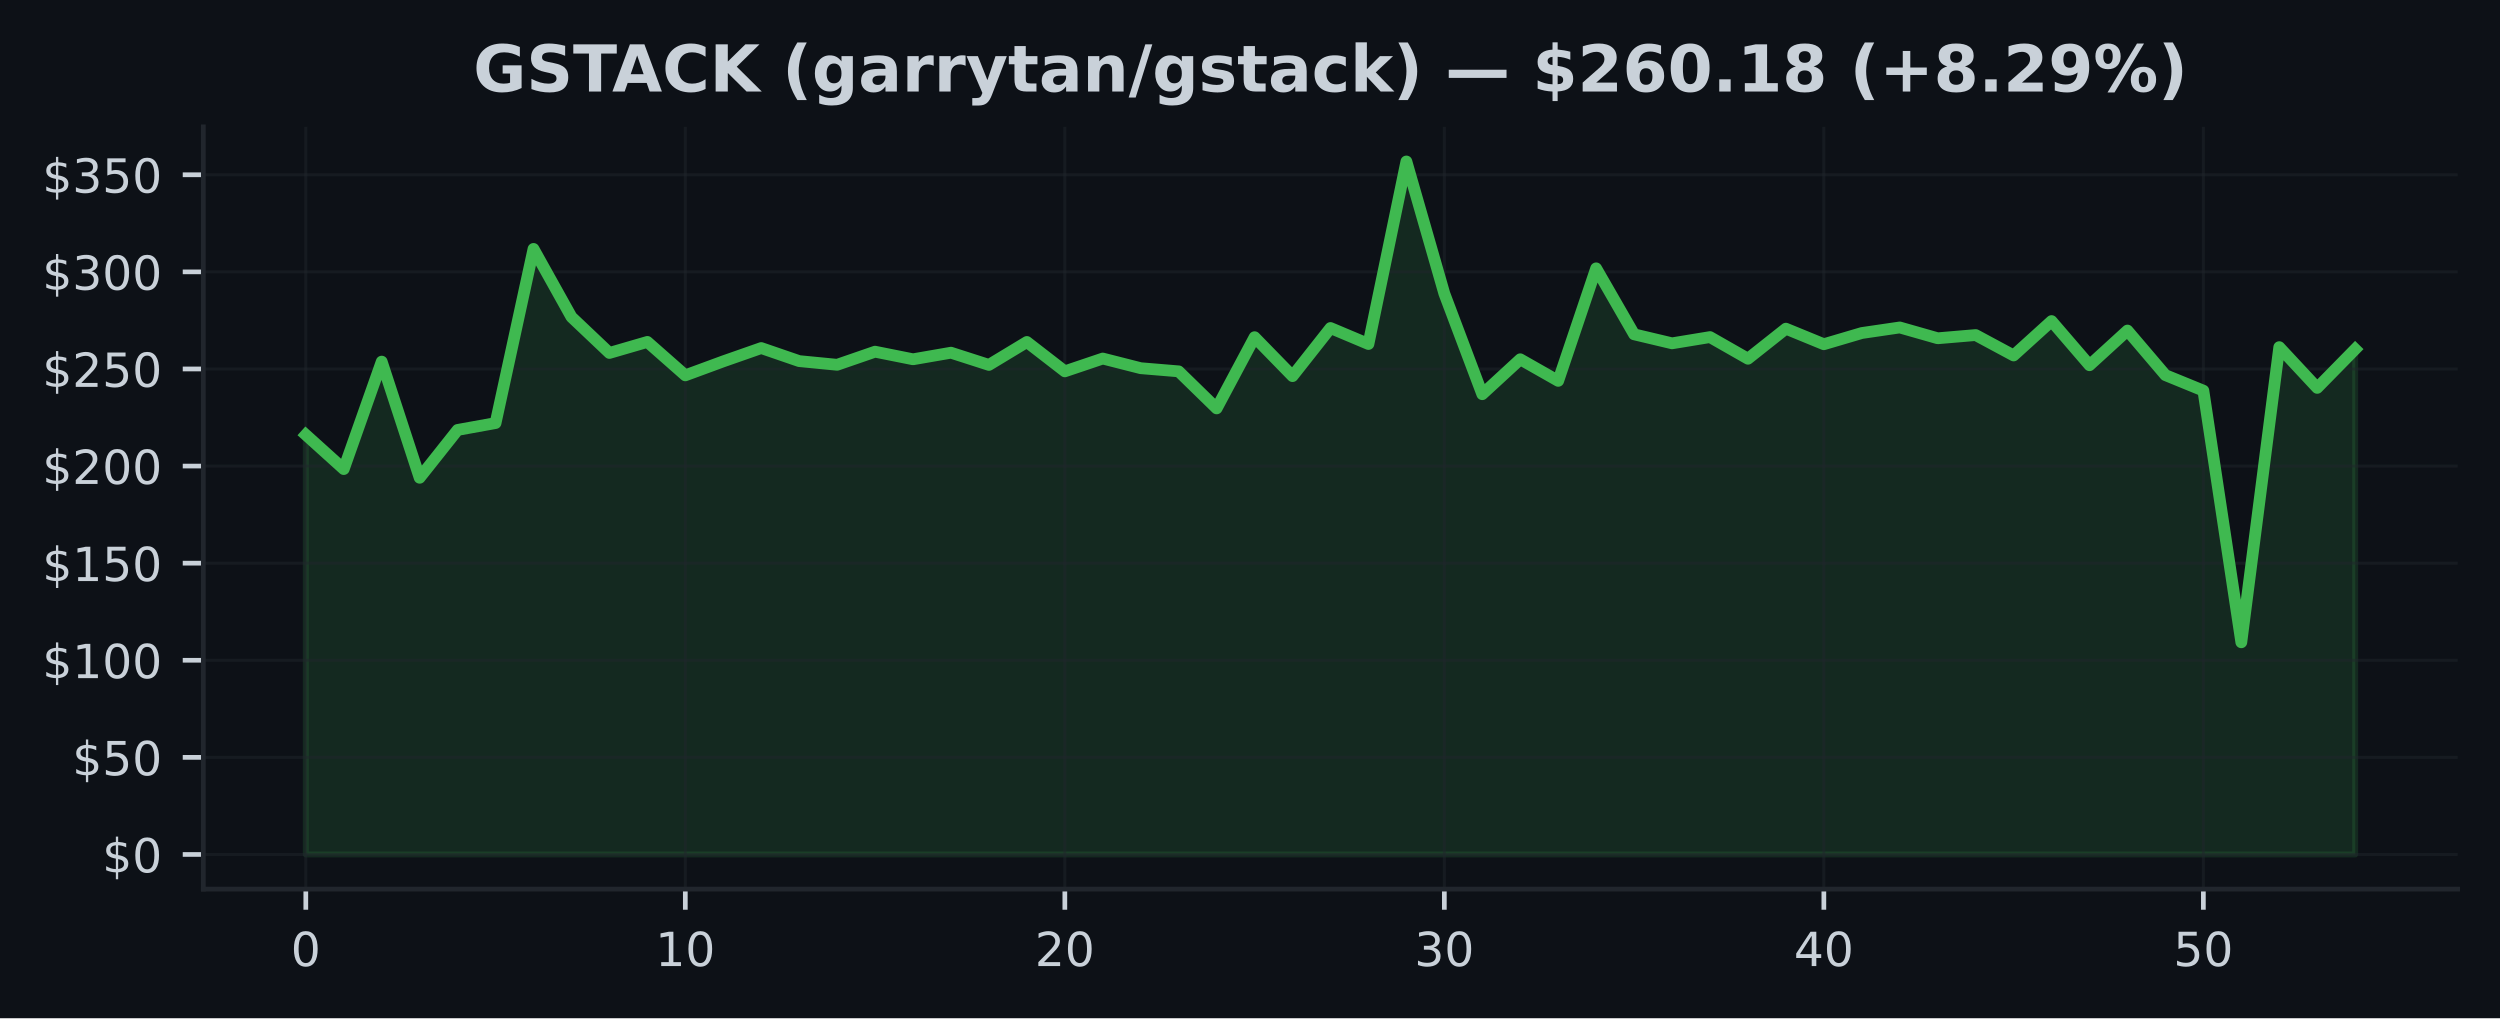
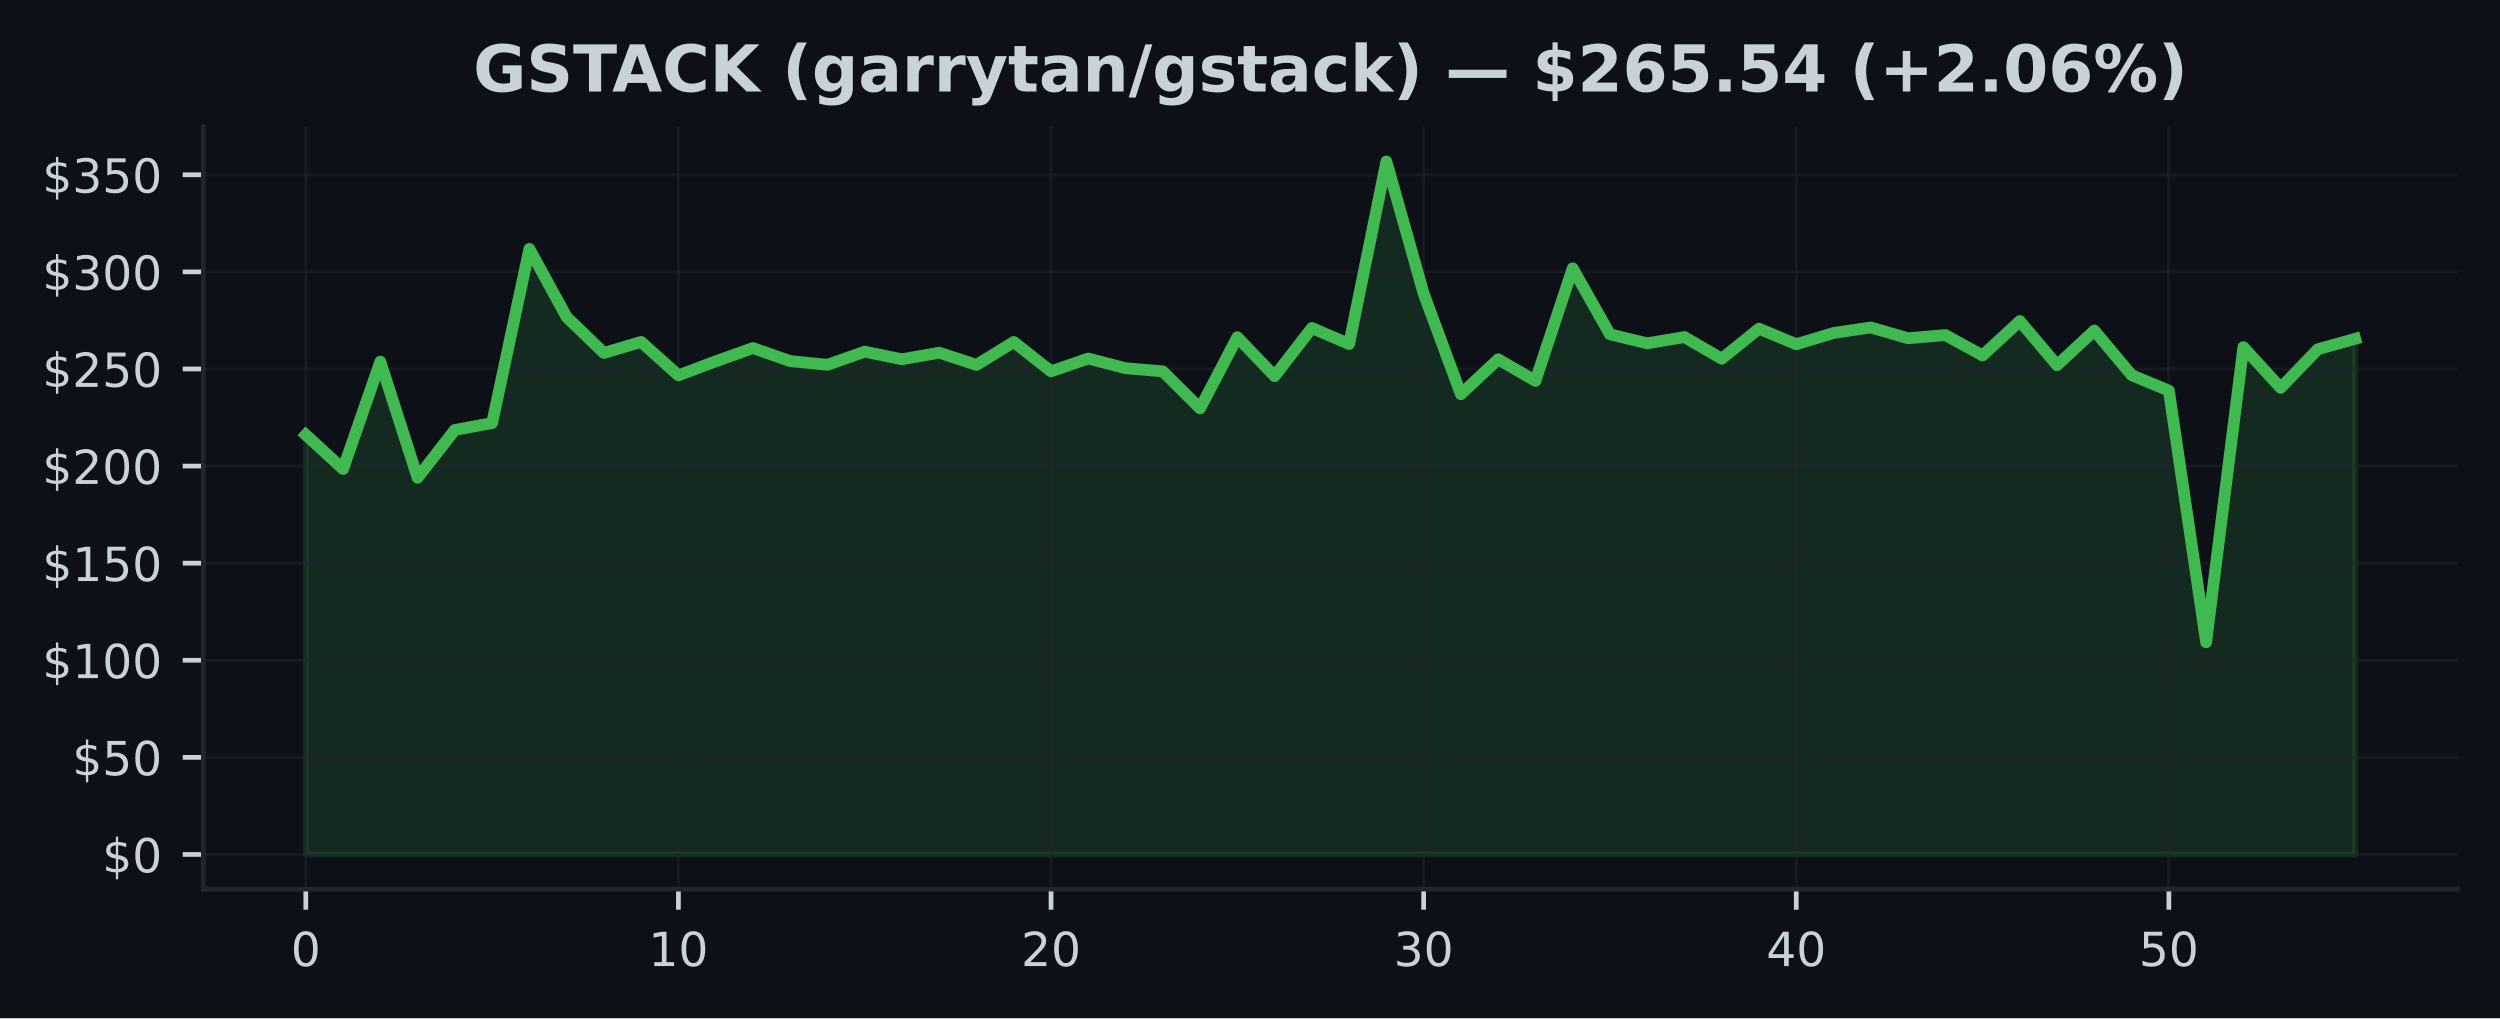
<svg xmlns="http://www.w3.org/2000/svg" xmlns:xlink="http://www.w3.org/1999/xlink" width="424.91pt" height="173.061pt" viewBox="0 0 424.91 173.061" version="1.1">
  <defs>
    <style type="text/css">*{stroke-linejoin: round; stroke-linecap: butt}</style>
  </defs>
  <g id="figure_1">
    <g id="patch_1">
      <path d="M 0 173.061  L 424.91 173.061  L 424.91 0  L 0 0  z " style="fill: #0d1117" />
    </g>
    <g id="axes_1">
      <g id="patch_2">
        <path d="M 34.56 151.118  L 417.71 151.118  L 417.71 21.558  L 34.56 21.558  z " style="fill: #0d1117" />
      </g>
      <g id="FillBetweenPolyCollection_1">
        <defs>
-           <path id="ma3d64f8682" d="M 51.976 -27.832  L 51.976 -99.159  L 58.426 -93.337  L 64.877 -111.596  L 71.327 -91.858  L 77.777 -99.988  L 84.228 -101.156  L 90.678 -130.754  L 97.128 -119.185  L 103.579 -113.072  L 110.029 -114.947  L 116.479 -109.266  L 122.93 -111.643  L 129.38 -113.904  L 135.83 -111.686  L 142.281 -111.058  L 148.731 -113.286  L 155.181 -111.996  L 161.632 -113.115  L 168.082 -111.039  L 174.532 -114.937  L 180.983 -109.946  L 187.433 -112.121  L 193.883 -110.481  L 200.334 -109.943  L 206.784 -103.652  L 213.234 -115.749  L 219.685 -109.134  L 226.135 -117.31  L 232.585 -114.594  L 239.036 -145.613  L 245.486 -123.162  L 251.936 -106.061  L 258.387 -111.996  L 264.837 -108.329  L 271.287 -127.45  L 277.738 -116.241  L 284.188 -114.709  L 290.638 -115.769  L 297.089 -112.088  L 303.539 -117.198  L 309.989 -114.554  L 316.44 -116.458  L 322.89 -117.406  L 329.34 -115.567  L 335.791 -116.115  L 342.241 -112.646  L 348.691 -118.488  L 355.142 -110.986  L 361.592 -116.878  L 368.042 -109.303  L 374.493 -106.665  L 380.943 -63.895  L 387.393 -114.059  L 393.844 -107.137  L 400.294 -113.709  L 400.294 -27.832  L 400.294 -27.832  L 393.844 -27.832  L 387.393 -27.832  L 380.943 -27.832  L 374.493 -27.832  L 368.042 -27.832  L 361.592 -27.832  L 355.142 -27.832  L 348.691 -27.832  L 342.241 -27.832  L 335.791 -27.832  L 329.34 -27.832  L 322.89 -27.832  L 316.44 -27.832  L 309.989 -27.832  L 303.539 -27.832  L 297.089 -27.832  L 290.638 -27.832  L 284.188 -27.832  L 277.738 -27.832  L 271.287 -27.832  L 264.837 -27.832  L 258.387 -27.832  L 251.936 -27.832  L 245.486 -27.832  L 239.036 -27.832  L 232.585 -27.832  L 226.135 -27.832  L 219.685 -27.832  L 213.234 -27.832  L 206.784 -27.832  L 200.334 -27.832  L 193.883 -27.832  L 187.433 -27.832  L 180.983 -27.832  L 174.532 -27.832  L 168.082 -27.832  L 161.632 -27.832  L 155.181 -27.832  L 148.731 -27.832  L 142.281 -27.832  L 135.83 -27.832  L 129.38 -27.832  L 122.93 -27.832  L 116.479 -27.832  L 110.029 -27.832  L 103.579 -27.832  L 97.128 -27.832  L 90.678 -27.832  L 84.228 -27.832  L 77.777 -27.832  L 71.327 -27.832  L 64.877 -27.832  L 58.426 -27.832  L 51.976 -27.832  z " style="stroke: #3fb950; stroke-opacity: 0.15" />
+           <path id="mf46d19fbdf" d="M 51.976 -27.832  L 51.976 -99.159  L 58.309 -93.337  L 64.642 -111.596  L 70.975 -91.858  L 77.308 -99.988  L 83.641 -101.156  L 89.974 -130.754  L 96.307 -119.185  L 102.64 -113.072  L 108.973 -114.947  L 115.306 -109.266  L 121.64 -111.643  L 127.973 -113.904  L 134.306 -111.686  L 140.639 -111.058  L 146.972 -113.286  L 153.305 -111.996  L 159.638 -113.115  L 165.971 -111.039  L 172.304 -114.937  L 178.637 -109.946  L 184.97 -112.121  L 191.303 -110.481  L 197.636 -109.943  L 203.969 -103.652  L 210.302 -115.749  L 216.635 -109.134  L 222.968 -117.31  L 229.302 -114.594  L 235.635 -145.613  L 241.968 -123.162  L 248.301 -106.061  L 254.634 -111.996  L 260.967 -108.329  L 267.3 -127.45  L 273.633 -116.241  L 279.966 -114.709  L 286.299 -115.769  L 292.632 -112.088  L 298.965 -117.198  L 305.298 -114.554  L 311.631 -116.458  L 317.964 -117.406  L 324.297 -115.567  L 330.63 -116.115  L 336.964 -112.646  L 343.297 -118.488  L 349.63 -110.986  L 355.963 -116.878  L 362.296 -109.303  L 368.629 -106.665  L 374.962 -63.895  L 381.295 -114.059  L 387.628 -107.137  L 393.961 -113.709  L 400.294 -115.478  L 400.294 -27.832  L 400.294 -27.832  L 393.961 -27.832  L 387.628 -27.832  L 381.295 -27.832  L 374.962 -27.832  L 368.629 -27.832  L 362.296 -27.832  L 355.963 -27.832  L 349.63 -27.832  L 343.297 -27.832  L 336.964 -27.832  L 330.63 -27.832  L 324.297 -27.832  L 317.964 -27.832  L 311.631 -27.832  L 305.298 -27.832  L 298.965 -27.832  L 292.632 -27.832  L 286.299 -27.832  L 279.966 -27.832  L 273.633 -27.832  L 267.3 -27.832  L 260.967 -27.832  L 254.634 -27.832  L 248.301 -27.832  L 241.968 -27.832  L 235.635 -27.832  L 229.302 -27.832  L 222.968 -27.832  L 216.635 -27.832  L 210.302 -27.832  L 203.969 -27.832  L 197.636 -27.832  L 191.303 -27.832  L 184.97 -27.832  L 178.637 -27.832  L 172.304 -27.832  L 165.971 -27.832  L 159.638 -27.832  L 153.305 -27.832  L 146.972 -27.832  L 140.639 -27.832  L 134.306 -27.832  L 127.973 -27.832  L 121.64 -27.832  L 115.306 -27.832  L 108.973 -27.832  L 102.64 -27.832  L 96.307 -27.832  L 89.974 -27.832  L 83.641 -27.832  L 77.308 -27.832  L 70.975 -27.832  L 64.642 -27.832  L 58.309 -27.832  L 51.976 -27.832  z " style="stroke: #3fb950; stroke-opacity: 0.15" />
        </defs>
-         <g clip-path="url(#pee828b4c31)">
-           <use xlink:href="#ma3d64f8682" x="0" y="173.061" style="fill: #3fb950; fill-opacity: 0.15; stroke: #3fb950; stroke-opacity: 0.15" />
+         <g clip-path="url(#p9e1be580ba)">
+           <use xlink:href="#mf46d19fbdf" x="0" y="173.061" style="fill: #3fb950; fill-opacity: 0.15; stroke: #3fb950; stroke-opacity: 0.15" />
        </g>
      </g>
      <g id="matplotlib.axis_1">
        <g id="xtick_1">
          <g id="line2d_1">
-             <path d="M 51.976 151.118  L 51.976 21.558  " clip-path="url(#pee828b4c31)" style="fill: none; stroke: #21262d; stroke-opacity: 0.5; stroke-width: 0.5; stroke-linecap: square" />
+             <path d="M 51.976 151.118  L 51.976 21.558  " clip-path="url(#p9e1be580ba)" style="fill: none; stroke: #21262d; stroke-opacity: 0.5; stroke-width: 0.5; stroke-linecap: square" />
          </g>
          <g id="line2d_2">
            <defs>
-               <path id="m0377c4c41d" d="M 0 0  L 0 3.5  " style="stroke: #c9d1d9; stroke-width: 0.8" />
+               <path id="mbe5d0ff118" d="M 0 0  L 0 3.5  " style="stroke: #c9d1d9; stroke-width: 0.8" />
            </defs>
            <g>
-               <use xlink:href="#m0377c4c41d" x="51.976" y="151.118" style="fill: #c9d1d9; stroke: #c9d1d9; stroke-width: 0.8" />
+               <use xlink:href="#mbe5d0ff118" x="51.976" y="151.118" style="fill: #c9d1d9; stroke: #c9d1d9; stroke-width: 0.8" />
            </g>
          </g>
          <g id="text_1">
            <g style="fill: #c9d1d9" transform="translate(49.43091 164.197) scale(0.08 -0.08)">
              <defs>
                <path id="DejaVuSans-30" d="M 2034 4250  Q 1547 4250 1301 3770  Q 1056 3291 1056 2328  Q 1056 1369 1301 889  Q 1547 409 2034 409  Q 2525 409 2770 889  Q 3016 1369 3016 2328  Q 3016 3291 2770 3770  Q 2525 4250 2034 4250  z M 2034 4750  Q 2819 4750 3233 4129  Q 3647 3509 3647 2328  Q 3647 1150 3233 529  Q 2819 -91 2034 -91  Q 1250 -91 836 529  Q 422 1150 422 2328  Q 422 3509 836 4129  Q 1250 4750 2034 4750  z " transform="scale(0.015625)" />
              </defs>
              <use xlink:href="#DejaVuSans-30" />
            </g>
          </g>
        </g>
        <g id="xtick_2">
          <g id="line2d_3">
-             <path d="M 116.479 151.118  L 116.479 21.558  " clip-path="url(#pee828b4c31)" style="fill: none; stroke: #21262d; stroke-opacity: 0.5; stroke-width: 0.5; stroke-linecap: square" />
+             <path d="M 115.306 151.118  L 115.306 21.558  " clip-path="url(#p9e1be580ba)" style="fill: none; stroke: #21262d; stroke-opacity: 0.5; stroke-width: 0.5; stroke-linecap: square" />
          </g>
          <g id="line2d_4">
            <g>
-               <use xlink:href="#m0377c4c41d" x="116.479" y="151.118" style="fill: #c9d1d9; stroke: #c9d1d9; stroke-width: 0.8" />
+               <use xlink:href="#mbe5d0ff118" x="115.306" y="151.118" style="fill: #c9d1d9; stroke: #c9d1d9; stroke-width: 0.8" />
            </g>
          </g>
          <g id="text_2">
-             <g style="fill: #c9d1d9" transform="translate(111.3893 164.197) scale(0.08 -0.08)">
+             <g style="fill: #c9d1d9" transform="translate(110.2165 164.197) scale(0.08 -0.08)">
              <defs>
                <path id="DejaVuSans-31" d="M 794 531  L 1825 531  L 1825 4091  L 703 3866  L 703 4441  L 1819 4666  L 2450 4666  L 2450 531  L 3481 531  L 3481 0  L 794 0  L 794 531  z " transform="scale(0.015625)" />
              </defs>
              <use xlink:href="#DejaVuSans-31" />
              <use xlink:href="#DejaVuSans-30" transform="translate(63.62305 0)" />
            </g>
          </g>
        </g>
        <g id="xtick_3">
          <g id="line2d_5">
-             <path d="M 180.983 151.118  L 180.983 21.558  " clip-path="url(#pee828b4c31)" style="fill: none; stroke: #21262d; stroke-opacity: 0.5; stroke-width: 0.5; stroke-linecap: square" />
+             <path d="M 178.637 151.118  L 178.637 21.558  " clip-path="url(#p9e1be580ba)" style="fill: none; stroke: #21262d; stroke-opacity: 0.5; stroke-width: 0.5; stroke-linecap: square" />
          </g>
          <g id="line2d_6">
            <g>
-               <use xlink:href="#m0377c4c41d" x="180.983" y="151.118" style="fill: #c9d1d9; stroke: #c9d1d9; stroke-width: 0.8" />
+               <use xlink:href="#mbe5d0ff118" x="178.637" y="151.118" style="fill: #c9d1d9; stroke: #c9d1d9; stroke-width: 0.8" />
            </g>
          </g>
          <g id="text_3">
-             <g style="fill: #c9d1d9" transform="translate(175.8926 164.197) scale(0.08 -0.08)">
+             <g style="fill: #c9d1d9" transform="translate(173.5471 164.197) scale(0.08 -0.08)">
              <defs>
                <path id="DejaVuSans-32" d="M 1228 531  L 3431 531  L 3431 0  L 469 0  L 469 531  Q 828 903 1448 1529  Q 2069 2156 2228 2338  Q 2531 2678 2651 2914  Q 2772 3150 2772 3378  Q 2772 3750 2511 3984  Q 2250 4219 1831 4219  Q 1534 4219 1204 4116  Q 875 4013 500 3803  L 500 4441  Q 881 4594 1212 4672  Q 1544 4750 1819 4750  Q 2544 4750 2975 4387  Q 3406 4025 3406 3419  Q 3406 3131 3298 2873  Q 3191 2616 2906 2266  Q 2828 2175 2409 1742  Q 1991 1309 1228 531  z " transform="scale(0.015625)" />
              </defs>
              <use xlink:href="#DejaVuSans-32" />
              <use xlink:href="#DejaVuSans-30" transform="translate(63.62305 0)" />
            </g>
          </g>
        </g>
        <g id="xtick_4">
          <g id="line2d_7">
-             <path d="M 245.486 151.118  L 245.486 21.558  " clip-path="url(#pee828b4c31)" style="fill: none; stroke: #21262d; stroke-opacity: 0.5; stroke-width: 0.5; stroke-linecap: square" />
+             <path d="M 241.968 151.118  L 241.968 21.558  " clip-path="url(#p9e1be580ba)" style="fill: none; stroke: #21262d; stroke-opacity: 0.5; stroke-width: 0.5; stroke-linecap: square" />
          </g>
          <g id="line2d_8">
            <g>
-               <use xlink:href="#m0377c4c41d" x="245.486" y="151.118" style="fill: #c9d1d9; stroke: #c9d1d9; stroke-width: 0.8" />
+               <use xlink:href="#mbe5d0ff118" x="241.968" y="151.118" style="fill: #c9d1d9; stroke: #c9d1d9; stroke-width: 0.8" />
            </g>
          </g>
          <g id="text_4">
-             <g style="fill: #c9d1d9" transform="translate(240.396 164.197) scale(0.08 -0.08)">
+             <g style="fill: #c9d1d9" transform="translate(236.8776 164.197) scale(0.08 -0.08)">
              <defs>
                <path id="DejaVuSans-33" d="M 2597 2516  Q 3050 2419 3304 2112  Q 3559 1806 3559 1356  Q 3559 666 3084 287  Q 2609 -91 1734 -91  Q 1441 -91 1130 -33  Q 819 25 488 141  L 488 750  Q 750 597 1062 519  Q 1375 441 1716 441  Q 2309 441 2620 675  Q 2931 909 2931 1356  Q 2931 1769 2642 2001  Q 2353 2234 1838 2234  L 1294 2234  L 1294 2753  L 1863 2753  Q 2328 2753 2575 2939  Q 2822 3125 2822 3475  Q 2822 3834 2567 4026  Q 2313 4219 1838 4219  Q 1578 4219 1281 4162  Q 984 4106 628 3988  L 628 4550  Q 988 4650 1302 4700  Q 1616 4750 1894 4750  Q 2613 4750 3031 4423  Q 3450 4097 3450 3541  Q 3450 3153 3228 2886  Q 3006 2619 2597 2516  z " transform="scale(0.015625)" />
              </defs>
              <use xlink:href="#DejaVuSans-33" />
              <use xlink:href="#DejaVuSans-30" transform="translate(63.62305 0)" />
            </g>
          </g>
        </g>
        <g id="xtick_5">
          <g id="line2d_9">
-             <path d="M 309.989 151.118  L 309.989 21.558  " clip-path="url(#pee828b4c31)" style="fill: none; stroke: #21262d; stroke-opacity: 0.5; stroke-width: 0.5; stroke-linecap: square" />
+             <path d="M 305.298 151.118  L 305.298 21.558  " clip-path="url(#p9e1be580ba)" style="fill: none; stroke: #21262d; stroke-opacity: 0.5; stroke-width: 0.5; stroke-linecap: square" />
          </g>
          <g id="line2d_10">
            <g>
-               <use xlink:href="#m0377c4c41d" x="309.989" y="151.118" style="fill: #c9d1d9; stroke: #c9d1d9; stroke-width: 0.8" />
+               <use xlink:href="#mbe5d0ff118" x="305.298" y="151.118" style="fill: #c9d1d9; stroke: #c9d1d9; stroke-width: 0.8" />
            </g>
          </g>
          <g id="text_5">
-             <g style="fill: #c9d1d9" transform="translate(304.8994 164.197) scale(0.08 -0.08)">
+             <g style="fill: #c9d1d9" transform="translate(300.2082 164.197) scale(0.08 -0.08)">
              <defs>
                <path id="DejaVuSans-34" d="M 2419 4116  L 825 1625  L 2419 1625  L 2419 4116  z M 2253 4666  L 3047 4666  L 3047 1625  L 3713 1625  L 3713 1100  L 3047 1100  L 3047 0  L 2419 0  L 2419 1100  L 313 1100  L 313 1709  L 2253 4666  z " transform="scale(0.015625)" />
              </defs>
              <use xlink:href="#DejaVuSans-34" />
              <use xlink:href="#DejaVuSans-30" transform="translate(63.62305 0)" />
            </g>
          </g>
        </g>
        <g id="xtick_6">
          <g id="line2d_11">
-             <path d="M 374.493 151.118  L 374.493 21.558  " clip-path="url(#pee828b4c31)" style="fill: none; stroke: #21262d; stroke-opacity: 0.5; stroke-width: 0.5; stroke-linecap: square" />
+             <path d="M 368.629 151.118  L 368.629 21.558  " clip-path="url(#p9e1be580ba)" style="fill: none; stroke: #21262d; stroke-opacity: 0.5; stroke-width: 0.5; stroke-linecap: square" />
          </g>
          <g id="line2d_12">
            <g>
-               <use xlink:href="#m0377c4c41d" x="374.493" y="151.118" style="fill: #c9d1d9; stroke: #c9d1d9; stroke-width: 0.8" />
+               <use xlink:href="#mbe5d0ff118" x="368.629" y="151.118" style="fill: #c9d1d9; stroke: #c9d1d9; stroke-width: 0.8" />
            </g>
          </g>
          <g id="text_6">
-             <g style="fill: #c9d1d9" transform="translate(369.4027 164.197) scale(0.08 -0.08)">
+             <g style="fill: #c9d1d9" transform="translate(363.5388 164.197) scale(0.08 -0.08)">
              <defs>
                <path id="DejaVuSans-35" d="M 691 4666  L 3169 4666  L 3169 4134  L 1269 4134  L 1269 2991  Q 1406 3038 1543 3061  Q 1681 3084 1819 3084  Q 2600 3084 3056 2656  Q 3513 2228 3513 1497  Q 3513 744 3044 326  Q 2575 -91 1722 -91  Q 1428 -91 1123 -41  Q 819 9 494 109  L 494 744  Q 775 591 1075 516  Q 1375 441 1709 441  Q 2250 441 2565 725  Q 2881 1009 2881 1497  Q 2881 1984 2565 2268  Q 2250 2553 1709 2553  Q 1456 2553 1204 2497  Q 953 2441 691 2322  L 691 4666  z " transform="scale(0.015625)" />
              </defs>
              <use xlink:href="#DejaVuSans-35" />
              <use xlink:href="#DejaVuSans-30" transform="translate(63.62305 0)" />
            </g>
          </g>
        </g>
      </g>
      <g id="matplotlib.axis_2">
        <g id="ytick_1">
          <g id="line2d_13">
-             <path d="M 34.56 145.229  L 417.71 145.229  " clip-path="url(#pee828b4c31)" style="fill: none; stroke: #21262d; stroke-opacity: 0.5; stroke-width: 0.5; stroke-linecap: square" />
+             <path d="M 34.56 145.229  L 417.71 145.229  " clip-path="url(#p9e1be580ba)" style="fill: none; stroke: #21262d; stroke-opacity: 0.5; stroke-width: 0.5; stroke-linecap: square" />
          </g>
          <g id="line2d_14">
            <defs>
-               <path id="m308ee1a9ad" d="M 0 0  L -3.5 0  " style="stroke: #c9d1d9; stroke-width: 0.8" />
+               <path id="m720d117df5" d="M 0 0  L -3.5 0  " style="stroke: #c9d1d9; stroke-width: 0.8" />
            </defs>
            <g>
-               <use xlink:href="#m308ee1a9ad" x="34.56" y="145.229" style="fill: #c9d1d9; stroke: #c9d1d9; stroke-width: 0.8" />
+               <use xlink:href="#m720d117df5" x="34.56" y="145.229" style="fill: #c9d1d9; stroke: #c9d1d9; stroke-width: 0.8" />
            </g>
          </g>
          <g id="text_7">
            <g style="fill: #c9d1d9" transform="translate(17.38 148.2686) scale(0.08 -0.08)">
              <defs>
                <path id="DejaVuSans-24" d="M 2163 -941  L 1850 -941  L 1847 0  Q 1519 6 1191 76  Q 863 147 531 288  L 531 850  Q 850 650 1176 548  Q 1503 447 1850 444  L 1850 1869  Q 1159 1981 845 2250  Q 531 2519 531 2988  Q 531 3497 872 3790  Q 1213 4084 1850 4128  L 1850 4863  L 2163 4863  L 2163 4138  Q 2453 4125 2725 4076  Q 2997 4028 3256 3944  L 3256 3397  Q 2997 3528 2723 3600  Q 2450 3672 2163 3684  L 2163 2350  Q 2872 2241 3206 1959  Q 3541 1678 3541 1191  Q 3541 663 3186 358  Q 2831 53 2163 6  L 2163 -941  z M 1850 2406  L 1850 3688  Q 1488 3647 1297 3481  Q 1106 3316 1106 3041  Q 1106 2772 1282 2622  Q 1459 2472 1850 2406  z M 2163 1806  L 2163 453  Q 2559 506 2761 678  Q 2963 850 2963 1131  Q 2963 1406 2770 1568  Q 2578 1731 2163 1806  z " transform="scale(0.015625)" />
              </defs>
              <use xlink:href="#DejaVuSans-24" />
              <use xlink:href="#DejaVuSans-30" transform="translate(63.62305 0)" />
            </g>
          </g>
        </g>
        <g id="ytick_2">
          <g id="line2d_15">
-             <path d="M 34.56 128.726  L 417.71 128.726  " clip-path="url(#pee828b4c31)" style="fill: none; stroke: #21262d; stroke-opacity: 0.5; stroke-width: 0.5; stroke-linecap: square" />
+             <path d="M 34.56 128.726  L 417.71 128.726  " clip-path="url(#p9e1be580ba)" style="fill: none; stroke: #21262d; stroke-opacity: 0.5; stroke-width: 0.5; stroke-linecap: square" />
          </g>
          <g id="line2d_16">
            <g>
-               <use xlink:href="#m308ee1a9ad" x="34.56" y="128.726" style="fill: #c9d1d9; stroke: #c9d1d9; stroke-width: 0.8" />
+               <use xlink:href="#m720d117df5" x="34.56" y="128.726" style="fill: #c9d1d9; stroke: #c9d1d9; stroke-width: 0.8" />
            </g>
          </g>
          <g id="text_8">
            <g style="fill: #c9d1d9" transform="translate(12.29 131.7651) scale(0.08 -0.08)">
              <use xlink:href="#DejaVuSans-24" />
              <use xlink:href="#DejaVuSans-35" transform="translate(63.62305 0)" />
              <use xlink:href="#DejaVuSans-30" transform="translate(127.2461 0)" />
            </g>
          </g>
        </g>
        <g id="ytick_3">
          <g id="line2d_17">
-             <path d="M 34.56 112.222  L 417.71 112.222  " clip-path="url(#pee828b4c31)" style="fill: none; stroke: #21262d; stroke-opacity: 0.5; stroke-width: 0.5; stroke-linecap: square" />
+             <path d="M 34.56 112.222  L 417.71 112.222  " clip-path="url(#p9e1be580ba)" style="fill: none; stroke: #21262d; stroke-opacity: 0.5; stroke-width: 0.5; stroke-linecap: square" />
          </g>
          <g id="line2d_18">
            <g>
-               <use xlink:href="#m308ee1a9ad" x="34.56" y="112.222" style="fill: #c9d1d9; stroke: #c9d1d9; stroke-width: 0.8" />
+               <use xlink:href="#m720d117df5" x="34.56" y="112.222" style="fill: #c9d1d9; stroke: #c9d1d9; stroke-width: 0.8" />
            </g>
          </g>
          <g id="text_9">
            <g style="fill: #c9d1d9" transform="translate(7.2 115.2617) scale(0.08 -0.08)">
              <use xlink:href="#DejaVuSans-24" />
              <use xlink:href="#DejaVuSans-31" transform="translate(63.62305 0)" />
              <use xlink:href="#DejaVuSans-30" transform="translate(127.2461 0)" />
              <use xlink:href="#DejaVuSans-30" transform="translate(190.8691 0)" />
            </g>
          </g>
        </g>
        <g id="ytick_4">
          <g id="line2d_19">
-             <path d="M 34.56 95.719  L 417.71 95.719  " clip-path="url(#pee828b4c31)" style="fill: none; stroke: #21262d; stroke-opacity: 0.5; stroke-width: 0.5; stroke-linecap: square" />
+             <path d="M 34.56 95.719  L 417.71 95.719  " clip-path="url(#p9e1be580ba)" style="fill: none; stroke: #21262d; stroke-opacity: 0.5; stroke-width: 0.5; stroke-linecap: square" />
          </g>
          <g id="line2d_20">
            <g>
-               <use xlink:href="#m308ee1a9ad" x="34.56" y="95.719" style="fill: #c9d1d9; stroke: #c9d1d9; stroke-width: 0.8" />
+               <use xlink:href="#m720d117df5" x="34.56" y="95.719" style="fill: #c9d1d9; stroke: #c9d1d9; stroke-width: 0.8" />
            </g>
          </g>
          <g id="text_10">
            <g style="fill: #c9d1d9" transform="translate(7.2 98.75822) scale(0.08 -0.08)">
              <use xlink:href="#DejaVuSans-24" />
              <use xlink:href="#DejaVuSans-31" transform="translate(63.62305 0)" />
              <use xlink:href="#DejaVuSans-35" transform="translate(127.2461 0)" />
              <use xlink:href="#DejaVuSans-30" transform="translate(190.8691 0)" />
            </g>
          </g>
        </g>
        <g id="ytick_5">
          <g id="line2d_21">
-             <path d="M 34.56 79.215  L 417.71 79.215  " clip-path="url(#pee828b4c31)" style="fill: none; stroke: #21262d; stroke-opacity: 0.5; stroke-width: 0.5; stroke-linecap: square" />
+             <path d="M 34.56 79.215  L 417.71 79.215  " clip-path="url(#p9e1be580ba)" style="fill: none; stroke: #21262d; stroke-opacity: 0.5; stroke-width: 0.5; stroke-linecap: square" />
          </g>
          <g id="line2d_22">
            <g>
-               <use xlink:href="#m308ee1a9ad" x="34.56" y="79.215" style="fill: #c9d1d9; stroke: #c9d1d9; stroke-width: 0.8" />
+               <use xlink:href="#m720d117df5" x="34.56" y="79.215" style="fill: #c9d1d9; stroke: #c9d1d9; stroke-width: 0.8" />
            </g>
          </g>
          <g id="text_11">
            <g style="fill: #c9d1d9" transform="translate(7.2 82.25477) scale(0.08 -0.08)">
              <use xlink:href="#DejaVuSans-24" />
              <use xlink:href="#DejaVuSans-32" transform="translate(63.62305 0)" />
              <use xlink:href="#DejaVuSans-30" transform="translate(127.2461 0)" />
              <use xlink:href="#DejaVuSans-30" transform="translate(190.8691 0)" />
            </g>
          </g>
        </g>
        <g id="ytick_6">
          <g id="line2d_23">
-             <path d="M 34.56 62.712  L 417.71 62.712  " clip-path="url(#pee828b4c31)" style="fill: none; stroke: #21262d; stroke-opacity: 0.5; stroke-width: 0.5; stroke-linecap: square" />
+             <path d="M 34.56 62.712  L 417.71 62.712  " clip-path="url(#p9e1be580ba)" style="fill: none; stroke: #21262d; stroke-opacity: 0.5; stroke-width: 0.5; stroke-linecap: square" />
          </g>
          <g id="line2d_24">
            <g>
-               <use xlink:href="#m308ee1a9ad" x="34.56" y="62.712" style="fill: #c9d1d9; stroke: #c9d1d9; stroke-width: 0.8" />
+               <use xlink:href="#m720d117df5" x="34.56" y="62.712" style="fill: #c9d1d9; stroke: #c9d1d9; stroke-width: 0.8" />
            </g>
          </g>
          <g id="text_12">
            <g style="fill: #c9d1d9" transform="translate(7.2 65.75132) scale(0.08 -0.08)">
              <use xlink:href="#DejaVuSans-24" />
              <use xlink:href="#DejaVuSans-32" transform="translate(63.62305 0)" />
              <use xlink:href="#DejaVuSans-35" transform="translate(127.2461 0)" />
              <use xlink:href="#DejaVuSans-30" transform="translate(190.8691 0)" />
            </g>
          </g>
        </g>
        <g id="ytick_7">
          <g id="line2d_25">
-             <path d="M 34.56 46.208  L 417.71 46.208  " clip-path="url(#pee828b4c31)" style="fill: none; stroke: #21262d; stroke-opacity: 0.5; stroke-width: 0.5; stroke-linecap: square" />
+             <path d="M 34.56 46.208  L 417.71 46.208  " clip-path="url(#p9e1be580ba)" style="fill: none; stroke: #21262d; stroke-opacity: 0.5; stroke-width: 0.5; stroke-linecap: square" />
          </g>
          <g id="line2d_26">
            <g>
-               <use xlink:href="#m308ee1a9ad" x="34.56" y="46.208" style="fill: #c9d1d9; stroke: #c9d1d9; stroke-width: 0.8" />
+               <use xlink:href="#m720d117df5" x="34.56" y="46.208" style="fill: #c9d1d9; stroke: #c9d1d9; stroke-width: 0.8" />
            </g>
          </g>
          <g id="text_13">
            <g style="fill: #c9d1d9" transform="translate(7.2 49.24787) scale(0.08 -0.08)">
              <use xlink:href="#DejaVuSans-24" />
              <use xlink:href="#DejaVuSans-33" transform="translate(63.62305 0)" />
              <use xlink:href="#DejaVuSans-30" transform="translate(127.2461 0)" />
              <use xlink:href="#DejaVuSans-30" transform="translate(190.8691 0)" />
            </g>
          </g>
        </g>
        <g id="ytick_8">
          <g id="line2d_27">
-             <path d="M 34.56 29.705  L 417.71 29.705  " clip-path="url(#pee828b4c31)" style="fill: none; stroke: #21262d; stroke-opacity: 0.5; stroke-width: 0.5; stroke-linecap: square" />
+             <path d="M 34.56 29.705  L 417.71 29.705  " clip-path="url(#p9e1be580ba)" style="fill: none; stroke: #21262d; stroke-opacity: 0.5; stroke-width: 0.5; stroke-linecap: square" />
          </g>
          <g id="line2d_28">
            <g>
-               <use xlink:href="#m308ee1a9ad" x="34.56" y="29.705" style="fill: #c9d1d9; stroke: #c9d1d9; stroke-width: 0.8" />
+               <use xlink:href="#m720d117df5" x="34.56" y="29.705" style="fill: #c9d1d9; stroke: #c9d1d9; stroke-width: 0.8" />
            </g>
          </g>
          <g id="text_14">
            <g style="fill: #c9d1d9" transform="translate(7.2 32.74442) scale(0.08 -0.08)">
              <use xlink:href="#DejaVuSans-24" />
              <use xlink:href="#DejaVuSans-33" transform="translate(63.62305 0)" />
              <use xlink:href="#DejaVuSans-35" transform="translate(127.2461 0)" />
              <use xlink:href="#DejaVuSans-30" transform="translate(190.8691 0)" />
            </g>
          </g>
        </g>
      </g>
      <g id="line2d_29">
-         <path d="M 51.976 73.901  L 58.426 79.724  L 64.877 61.464  L 71.327 81.202  L 77.777 73.073  L 84.228 71.904  L 90.678 42.307  L 97.128 53.876  L 103.579 59.989  L 110.029 58.114  L 116.479 63.795  L 122.93 61.418  L 129.38 59.157  L 135.83 61.375  L 142.281 62.002  L 148.731 59.774  L 155.181 61.065  L 161.632 59.946  L 168.082 62.022  L 174.532 58.124  L 180.983 63.115  L 187.433 60.939  L 193.883 62.58  L 200.334 63.118  L 206.784 69.409  L 213.234 57.312  L 219.685 63.927  L 226.135 55.751  L 232.585 58.467  L 239.036 27.447  L 245.486 49.899  L 251.936 67  L 258.387 61.065  L 264.837 64.732  L 271.287 45.611  L 277.738 56.82  L 284.188 58.352  L 290.638 57.292  L 297.089 60.972  L 303.539 55.863  L 309.989 58.507  L 316.44 56.602  L 322.89 55.655  L 329.34 57.494  L 335.791 56.946  L 342.241 60.415  L 348.691 54.572  L 355.142 62.075  L 361.592 56.183  L 368.042 63.758  L 374.493 66.396  L 380.943 109.166  L 387.393 59.002  L 393.844 65.924  L 400.294 59.352  " clip-path="url(#pee828b4c31)" style="fill: none; stroke: #3fb950; stroke-width: 2; stroke-linecap: square" />
+         <path d="M 51.976 73.901  L 58.309 79.724  L 64.642 61.464  L 70.975 81.202  L 77.308 73.073  L 83.641 71.904  L 89.974 42.307  L 96.307 53.876  L 102.64 59.989  L 108.973 58.114  L 115.306 63.795  L 121.64 61.418  L 127.973 59.157  L 134.306 61.375  L 140.639 62.002  L 146.972 59.774  L 153.305 61.065  L 159.638 59.946  L 165.971 62.022  L 172.304 58.124  L 178.637 63.115  L 184.97 60.939  L 191.303 62.58  L 197.636 63.118  L 203.969 69.409  L 210.302 57.312  L 216.635 63.927  L 222.968 55.751  L 229.302 58.467  L 235.635 27.447  L 241.968 49.899  L 248.301 67  L 254.634 61.065  L 260.967 64.732  L 267.3 45.611  L 273.633 56.82  L 279.966 58.352  L 286.299 57.292  L 292.632 60.972  L 298.965 55.863  L 305.298 58.507  L 311.631 56.602  L 317.964 55.655  L 324.297 57.494  L 330.63 56.946  L 336.964 60.415  L 343.297 54.572  L 349.63 62.075  L 355.963 56.183  L 362.296 63.758  L 368.629 66.396  L 374.962 109.166  L 381.295 59.002  L 387.628 65.924  L 393.961 59.352  L 400.294 57.583  " clip-path="url(#p9e1be580ba)" style="fill: none; stroke: #3fb950; stroke-width: 2; stroke-linecap: square" />
      </g>
      <g id="patch_3">
        <path d="M 34.56 151.118  L 34.56 21.558  " style="fill: none; stroke: #21262d; stroke-width: 0.8; stroke-linejoin: miter; stroke-linecap: square" />
      </g>
      <g id="patch_4">
        <path d="M 34.56 151.118  L 417.71 151.118  " style="fill: none; stroke: #21262d; stroke-width: 0.8; stroke-linejoin: miter; stroke-linecap: square" />
      </g>
      <g id="text_15">
        <g style="fill: #c9d1d9" transform="translate(80.43484 15.55828) scale(0.11 -0.11)">
          <defs>
            <path id="DejaVuSans-Bold-47" d="M 4781 347  Q 4331 128 3847 18  Q 3363 -91 2847 -91  Q 1681 -91 1000 561  Q 319 1213 319 2328  Q 319 3456 1012 4103  Q 1706 4750 2913 4750  Q 3378 4750 3804 4662  Q 4231 4575 4609 4403  L 4609 3438  Q 4219 3659 3833 3768  Q 3447 3878 3059 3878  Q 2341 3878 1952 3476  Q 1563 3075 1563 2328  Q 1563 1588 1938 1184  Q 2313 781 3003 781  Q 3191 781 3352 804  Q 3513 828 3641 878  L 3641 1784  L 2906 1784  L 2906 2591  L 4781 2591  L 4781 347  z " transform="scale(0.015625)" />
            <path id="DejaVuSans-Bold-53" d="M 3834 4519  L 3834 3531  Q 3450 3703 3084 3790  Q 2719 3878 2394 3878  Q 1963 3878 1756 3759  Q 1550 3641 1550 3391  Q 1550 3203 1689 3098  Q 1828 2994 2194 2919  L 2706 2816  Q 3484 2659 3812 2340  Q 4141 2022 4141 1434  Q 4141 663 3683 286  Q 3225 -91 2284 -91  Q 1841 -91 1394 -6  Q 947 78 500 244  L 500 1259  Q 947 1022 1364 901  Q 1781 781 2169 781  Q 2563 781 2772 912  Q 2981 1044 2981 1288  Q 2981 1506 2839 1625  Q 2697 1744 2272 1838  L 1806 1941  Q 1106 2091 782 2419  Q 459 2747 459 3303  Q 459 4000 909 4375  Q 1359 4750 2203 4750  Q 2588 4750 2994 4692  Q 3400 4634 3834 4519  z " transform="scale(0.015625)" />
            <path id="DejaVuSans-Bold-54" d="M 31 4666  L 4331 4666  L 4331 3756  L 2784 3756  L 2784 0  L 1581 0  L 1581 3756  L 31 3756  L 31 4666  z " transform="scale(0.015625)" />
            <path id="DejaVuSans-Bold-41" d="M 3419 850  L 1538 850  L 1241 0  L 31 0  L 1759 4666  L 3194 4666  L 4922 0  L 3713 0  L 3419 850  z M 1838 1716  L 3116 1716  L 2478 3572  L 1838 1716  z " transform="scale(0.015625)" />
            <path id="DejaVuSans-Bold-43" d="M 4288 256  Q 3956 84 3597 -3  Q 3238 -91 2847 -91  Q 1681 -91 1000 561  Q 319 1213 319 2328  Q 319 3447 1000 4098  Q 1681 4750 2847 4750  Q 3238 4750 3597 4662  Q 3956 4575 4288 4403  L 4288 3438  Q 3953 3666 3628 3772  Q 3303 3878 2944 3878  Q 2300 3878 1931 3465  Q 1563 3053 1563 2328  Q 1563 1606 1931 1193  Q 2300 781 2944 781  Q 3303 781 3628 887  Q 3953 994 4288 1222  L 4288 256  z " transform="scale(0.015625)" />
            <path id="DejaVuSans-Bold-4b" d="M 588 4666  L 1791 4666  L 1791 2963  L 3525 4666  L 4922 4666  L 2675 2456  L 5153 0  L 3647 0  L 1791 1838  L 1791 0  L 588 0  L 588 4666  z " transform="scale(0.015625)" />
            <path id="DejaVuSans-Bold-20" transform="scale(0.015625)" />
            <path id="DejaVuSans-Bold-28" d="M 2413 -844  L 1484 -844  Q 1006 -72 778 623  Q 550 1319 550 2003  Q 550 2688 779 3389  Q 1009 4091 1484 4856  L 2413 4856  Q 2013 4116 1813 3408  Q 1613 2700 1613 2009  Q 1613 1319 1811 609  Q 2009 -100 2413 -844  z " transform="scale(0.015625)" />
            <path id="DejaVuSans-Bold-67" d="M 2919 594  Q 2688 288 2409 144  Q 2131 0 1766 0  Q 1125 0 706 504  Q 288 1009 288 1791  Q 288 2575 706 3076  Q 1125 3578 1766 3578  Q 2131 3578 2409 3434  Q 2688 3291 2919 2981  L 2919 3500  L 4044 3500  L 4044 353  Q 4044 -491 3511 -936  Q 2978 -1381 1966 -1381  Q 1638 -1381 1331 -1331  Q 1025 -1281 716 -1178  L 716 -306  Q 1009 -475 1290 -558  Q 1572 -641 1856 -641  Q 2406 -641 2662 -400  Q 2919 -159 2919 353  L 2919 594  z M 2181 2772  Q 1834 2772 1640 2515  Q 1447 2259 1447 1791  Q 1447 1309 1634 1061  Q 1822 813 2181 813  Q 2531 813 2725 1069  Q 2919 1325 2919 1791  Q 2919 2259 2725 2515  Q 2531 2772 2181 2772  z " transform="scale(0.015625)" />
            <path id="DejaVuSans-Bold-61" d="M 2106 1575  Q 1756 1575 1579 1456  Q 1403 1338 1403 1106  Q 1403 894 1545 773  Q 1688 653 1941 653  Q 2256 653 2472 879  Q 2688 1106 2688 1447  L 2688 1575  L 2106 1575  z M 3816 1997  L 3816 0  L 2688 0  L 2688 519  Q 2463 200 2181 54  Q 1900 -91 1497 -91  Q 953 -91 614 226  Q 275 544 275 1050  Q 275 1666 698 1953  Q 1122 2241 2028 2241  L 2688 2241  L 2688 2328  Q 2688 2594 2478 2717  Q 2269 2841 1825 2841  Q 1466 2841 1156 2769  Q 847 2697 581 2553  L 581 3406  Q 941 3494 1303 3539  Q 1666 3584 2028 3584  Q 2975 3584 3395 3211  Q 3816 2838 3816 1997  z " transform="scale(0.015625)" />
            <path id="DejaVuSans-Bold-72" d="M 3138 2547  Q 2991 2616 2845 2648  Q 2700 2681 2553 2681  Q 2122 2681 1889 2404  Q 1656 2128 1656 1613  L 1656 0  L 538 0  L 538 3500  L 1656 3500  L 1656 2925  Q 1872 3269 2151 3426  Q 2431 3584 2822 3584  Q 2878 3584 2943 3579  Q 3009 3575 3134 3559  L 3138 2547  z " transform="scale(0.015625)" />
            <path id="DejaVuSans-Bold-79" d="M 78 3500  L 1197 3500  L 2138 1125  L 2938 3500  L 4056 3500  L 2584 -331  Q 2363 -916 2067 -1148  Q 1772 -1381 1288 -1381  L 641 -1381  L 641 -647  L 991 -647  Q 1275 -647 1404 -556  Q 1534 -466 1606 -231  L 1638 -134  L 78 3500  z " transform="scale(0.015625)" />
            <path id="DejaVuSans-Bold-74" d="M 1759 4494  L 1759 3500  L 2913 3500  L 2913 2700  L 1759 2700  L 1759 1216  Q 1759 972 1856 886  Q 1953 800 2241 800  L 2816 800  L 2816 0  L 1856 0  Q 1194 0 917 276  Q 641 553 641 1216  L 641 2700  L 84 2700  L 84 3500  L 641 3500  L 641 4494  L 1759 4494  z " transform="scale(0.015625)" />
            <path id="DejaVuSans-Bold-6e" d="M 4056 2131  L 4056 0  L 2931 0  L 2931 347  L 2931 1631  Q 2931 2084 2911 2256  Q 2891 2428 2841 2509  Q 2775 2619 2662 2680  Q 2550 2741 2406 2741  Q 2056 2741 1856 2470  Q 1656 2200 1656 1722  L 1656 0  L 538 0  L 538 3500  L 1656 3500  L 1656 2988  Q 1909 3294 2193 3439  Q 2478 3584 2822 3584  Q 3428 3584 3742 3212  Q 4056 2841 4056 2131  z " transform="scale(0.015625)" />
            <path id="DejaVuSans-Bold-2f" d="M 1644 4666  L 2338 4666  L 691 -594  L 0 -594  L 1644 4666  z " transform="scale(0.015625)" />
            <path id="DejaVuSans-Bold-73" d="M 3272 3391  L 3272 2541  Q 2913 2691 2578 2766  Q 2244 2841 1947 2841  Q 1628 2841 1473 2761  Q 1319 2681 1319 2516  Q 1319 2381 1436 2309  Q 1553 2238 1856 2203  L 2053 2175  Q 2913 2066 3209 1816  Q 3506 1566 3506 1031  Q 3506 472 3093 190  Q 2681 -91 1863 -91  Q 1516 -91 1145 -36  Q 775 19 384 128  L 384 978  Q 719 816 1070 734  Q 1422 653 1784 653  Q 2113 653 2278 743  Q 2444 834 2444 1013  Q 2444 1163 2330 1236  Q 2216 1309 1875 1350  L 1678 1375  Q 931 1469 631 1722  Q 331 1975 331 2491  Q 331 3047 712 3315  Q 1094 3584 1881 3584  Q 2191 3584 2531 3537  Q 2872 3491 3272 3391  z " transform="scale(0.015625)" />
            <path id="DejaVuSans-Bold-63" d="M 3366 3391  L 3366 2478  Q 3138 2634 2908 2709  Q 2678 2784 2431 2784  Q 1963 2784 1702 2511  Q 1441 2238 1441 1747  Q 1441 1256 1702 982  Q 1963 709 2431 709  Q 2694 709 2930 787  Q 3166 866 3366 1019  L 3366 103  Q 3103 6 2833 -42  Q 2563 -91 2291 -91  Q 1344 -91 809 395  Q 275 881 275 1747  Q 275 2613 809 3098  Q 1344 3584 2291 3584  Q 2566 3584 2833 3536  Q 3100 3488 3366 3391  z " transform="scale(0.015625)" />
            <path id="DejaVuSans-Bold-6b" d="M 538 4863  L 1656 4863  L 1656 2216  L 2944 3500  L 4244 3500  L 2534 1894  L 4378 0  L 3022 0  L 1656 1459  L 1656 0  L 538 0  L 538 4863  z " transform="scale(0.015625)" />
            <path id="DejaVuSans-Bold-29" d="M 513 -844  Q 913 -100 1113 609  Q 1313 1319 1313 2009  Q 1313 2700 1113 3408  Q 913 4116 513 4856  L 1441 4856  Q 1916 4091 2145 3389  Q 2375 2688 2375 2003  Q 2375 1319 2147 623  Q 1919 -72 1441 -844  L 513 -844  z " transform="scale(0.015625)" />
            <path id="DejaVuSans-Bold-2014" d="M 344 2156  L 6056 2156  L 6056 1350  L 344 1350  L 344 2156  z " transform="scale(0.015625)" />
            <path id="DejaVuSans-Bold-24" d="M 2484 -941  L 1978 -941  L 1975 0  Q 1584 16 1218 87  Q 853 159 506 288  L 506 1106  Q 866 922 1233 823  Q 1600 725 1978 713  L 1978 1684  L 1875 1703  Q 1128 1834 814 2115  Q 500 2397 500 2925  Q 500 3484 883 3798  Q 1266 4113 1975 4141  L 1978 4863  L 2484 4863  L 2484 4153  Q 2797 4128 3109 4075  Q 3422 4022 3738 3938  L 3738 3144  Q 3425 3275 3112 3348  Q 2800 3422 2484 3438  L 2484 2541  L 2584 2522  Q 3378 2397 3698 2105  Q 4019 1813 4019 1241  Q 4019 666 3637 358  Q 3256 50 2484 6  L 2484 -941  z M 1978 2613  L 1978 3428  Q 1756 3416 1623 3308  Q 1491 3200 1491 3034  Q 1491 2850 1612 2745  Q 1734 2641 1978 2613  z M 2484 1594  L 2484 725  Q 2756 728 2892 831  Q 3028 934 3028 1141  Q 3028 1353 2903 1458  Q 2778 1563 2484 1594  z " transform="scale(0.015625)" />
            <path id="DejaVuSans-Bold-32" d="M 1844 884  L 3897 884  L 3897 0  L 506 0  L 506 884  L 2209 2388  Q 2438 2594 2547 2791  Q 2656 2988 2656 3200  Q 2656 3528 2436 3728  Q 2216 3928 1850 3928  Q 1569 3928 1234 3808  Q 900 3688 519 3450  L 519 4475  Q 925 4609 1322 4679  Q 1719 4750 2100 4750  Q 2938 4750 3402 4381  Q 3866 4013 3866 3353  Q 3866 2972 3669 2642  Q 3472 2313 2841 1759  L 1844 884  z " transform="scale(0.015625)" />
            <path id="DejaVuSans-Bold-36" d="M 2316 2303  Q 2000 2303 1842 2098  Q 1684 1894 1684 1484  Q 1684 1075 1842 870  Q 2000 666 2316 666  Q 2634 666 2792 870  Q 2950 1075 2950 1484  Q 2950 1894 2792 2098  Q 2634 2303 2316 2303  z M 3803 4544  L 3803 3681  Q 3506 3822 3243 3889  Q 2981 3956 2731 3956  Q 2194 3956 1894 3657  Q 1594 3359 1544 2772  Q 1750 2925 1990 3001  Q 2231 3078 2516 3078  Q 3231 3078 3670 2659  Q 4109 2241 4109 1563  Q 4109 813 3618 361  Q 3128 -91 2303 -91  Q 1394 -91 895 523  Q 397 1138 397 2266  Q 397 3422 980 4083  Q 1563 4744 2578 4744  Q 2900 4744 3203 4694  Q 3506 4644 3803 4544  z " transform="scale(0.015625)" />
+             <path id="DejaVuSans-Bold-35" d="M 678 4666  L 3669 4666  L 3669 3781  L 1638 3781  L 1638 3059  Q 1775 3097 1914 3117  Q 2053 3138 2203 3138  Q 3056 3138 3531 2711  Q 4006 2284 4006 1522  Q 4006 766 3489 337  Q 2972 -91 2053 -91  Q 1656 -91 1267 -14  Q 878 63 494 219  L 494 1166  Q 875 947 1217 837  Q 1559 728 1863 728  Q 2300 728 2551 942  Q 2803 1156 2803 1522  Q 2803 1891 2551 2103  Q 2300 2316 1863 2316  Q 1603 2316 1309 2248  Q 1016 2181 678 2041  L 678 4666  z " transform="scale(0.015625)" />
+             <path id="DejaVuSans-Bold-2e" d="M 653 1209  L 1778 1209  L 1778 0  L 653 0  L 653 1209  z " transform="scale(0.015625)" />
+             <path id="DejaVuSans-Bold-34" d="M 2356 3675  L 1038 1722  L 2356 1722  L 2356 3675  z M 2156 4666  L 3494 4666  L 3494 1722  L 4159 1722  L 4159 850  L 3494 850  L 3494 0  L 2356 0  L 2356 850  L 288 850  L 288 1881  L 2156 4666  z " transform="scale(0.015625)" />
+             <path id="DejaVuSans-Bold-2b" d="M 3053 4013  L 3053 2375  L 4684 2375  L 4684 1638  L 3053 1638  L 3053 0  L 2309 0  L 2309 1638  L 678 1638  L 678 2375  L 2309 2375  L 2309 4013  L 3053 4013  z " transform="scale(0.015625)" />
            <path id="DejaVuSans-Bold-30" d="M 2944 2338  Q 2944 3213 2780 3570  Q 2616 3928 2228 3928  Q 1841 3928 1675 3570  Q 1509 3213 1509 2338  Q 1509 1453 1675 1090  Q 1841 728 2228 728  Q 2613 728 2778 1090  Q 2944 1453 2944 2338  z M 4147 2328  Q 4147 1169 3647 539  Q 3147 -91 2228 -91  Q 1306 -91 806 539  Q 306 1169 306 2328  Q 306 3491 806 4120  Q 1306 4750 2228 4750  Q 3147 4750 3647 4120  Q 4147 3491 4147 2328  z " transform="scale(0.015625)" />
-             <path id="DejaVuSans-Bold-2e" d="M 653 1209  L 1778 1209  L 1778 0  L 653 0  L 653 1209  z " transform="scale(0.015625)" />
-             <path id="DejaVuSans-Bold-31" d="M 750 831  L 1813 831  L 1813 3847  L 722 3622  L 722 4441  L 1806 4666  L 2950 4666  L 2950 831  L 4013 831  L 4013 0  L 750 0  L 750 831  z " transform="scale(0.015625)" />
-             <path id="DejaVuSans-Bold-38" d="M 2228 2088  Q 1891 2088 1709 1903  Q 1528 1719 1528 1375  Q 1528 1031 1709 848  Q 1891 666 2228 666  Q 2563 666 2741 848  Q 2919 1031 2919 1375  Q 2919 1722 2741 1905  Q 2563 2088 2228 2088  z M 1350 2484  Q 925 2613 709 2878  Q 494 3144 494 3541  Q 494 4131 934 4440  Q 1375 4750 2228 4750  Q 3075 4750 3515 4442  Q 3956 4134 3956 3541  Q 3956 3144 3739 2878  Q 3522 2613 3097 2484  Q 3572 2353 3814 2058  Q 4056 1763 4056 1313  Q 4056 619 3595 264  Q 3134 -91 2228 -91  Q 1319 -91 855 264  Q 391 619 391 1313  Q 391 1763 633 2058  Q 875 2353 1350 2484  z M 1631 3419  Q 1631 3141 1786 2991  Q 1941 2841 2228 2841  Q 2509 2841 2662 2991  Q 2816 3141 2816 3419  Q 2816 3697 2662 3845  Q 2509 3994 2228 3994  Q 1941 3994 1786 3844  Q 1631 3694 1631 3419  z " transform="scale(0.015625)" />
-             <path id="DejaVuSans-Bold-2b" d="M 3053 4013  L 3053 2375  L 4684 2375  L 4684 1638  L 3053 1638  L 3053 0  L 2309 0  L 2309 1638  L 678 1638  L 678 2375  L 2309 2375  L 2309 4013  L 3053 4013  z " transform="scale(0.015625)" />
-             <path id="DejaVuSans-Bold-39" d="M 641 103  L 641 966  Q 928 831 1190 764  Q 1453 697 1709 697  Q 2247 697 2547 995  Q 2847 1294 2900 1881  Q 2688 1725 2447 1647  Q 2206 1569 1925 1569  Q 1209 1569 770 1986  Q 331 2403 331 3084  Q 331 3838 820 4291  Q 1309 4744 2131 4744  Q 3044 4744 3544 4128  Q 4044 3513 4044 2388  Q 4044 1231 3459 570  Q 2875 -91 1856 -91  Q 1528 -91 1228 -42  Q 928 6 641 103  z M 2125 2350  Q 2441 2350 2600 2554  Q 2759 2759 2759 3169  Q 2759 3575 2600 3781  Q 2441 3988 2125 3988  Q 1809 3988 1650 3781  Q 1491 3575 1491 3169  Q 1491 2759 1650 2554  Q 1809 2350 2125 2350  z " transform="scale(0.015625)" />
            <path id="DejaVuSans-Bold-25" d="M 4959 1925  Q 4738 1925 4616 1733  Q 4494 1541 4494 1184  Q 4494 825 4614 633  Q 4734 441 4959 441  Q 5184 441 5303 633  Q 5422 825 5422 1184  Q 5422 1541 5301 1733  Q 5181 1925 4959 1925  z M 4959 2450  Q 5541 2450 5875 2112  Q 6209 1775 6209 1184  Q 6209 594 5875 251  Q 5541 -91 4959 -91  Q 4378 -91 4042 251  Q 3706 594 3706 1184  Q 3706 1772 4042 2111  Q 4378 2450 4959 2450  z M 2094 -91  L 1403 -91  L 4319 4750  L 5013 4750  L 2094 -91  z M 1453 4750  Q 2034 4750 2367 4411  Q 2700 4072 2700 3481  Q 2700 2891 2367 2550  Q 2034 2209 1453 2209  Q 872 2209 539 2550  Q 206 2891 206 3481  Q 206 4072 539 4411  Q 872 4750 1453 4750  z M 1453 4225  Q 1228 4225 1106 4031  Q 984 3838 984 3481  Q 984 3122 1106 2926  Q 1228 2731 1453 2731  Q 1678 2731 1798 2926  Q 1919 3122 1919 3481  Q 1919 3838 1797 4031  Q 1675 4225 1453 4225  z " transform="scale(0.015625)" />
          </defs>
          <use xlink:href="#DejaVuSans-Bold-47" />
          <use xlink:href="#DejaVuSans-Bold-53" transform="translate(82.08008 0)" />
          <use xlink:href="#DejaVuSans-Bold-54" transform="translate(154.1016 0)" />
          <use xlink:href="#DejaVuSans-Bold-41" transform="translate(214.5645 0)" />
          <use xlink:href="#DejaVuSans-Bold-43" transform="translate(291.957 0)" />
          <use xlink:href="#DejaVuSans-Bold-4b" transform="translate(365.3457 0)" />
          <use xlink:href="#DejaVuSans-Bold-20" transform="translate(442.8359 0)" />
          <use xlink:href="#DejaVuSans-Bold-28" transform="translate(477.6504 0)" />
          <use xlink:href="#DejaVuSans-Bold-67" transform="translate(523.3535 0)" />
          <use xlink:href="#DejaVuSans-Bold-61" transform="translate(594.9355 0)" />
          <use xlink:href="#DejaVuSans-Bold-72" transform="translate(662.416 0)" />
          <use xlink:href="#DejaVuSans-Bold-72" transform="translate(711.7324 0)" />
          <use xlink:href="#DejaVuSans-Bold-79" transform="translate(761.0488 0)" />
          <use xlink:href="#DejaVuSans-Bold-74" transform="translate(826.2344 0)" />
          <use xlink:href="#DejaVuSans-Bold-61" transform="translate(874.0371 0)" />
          <use xlink:href="#DejaVuSans-Bold-6e" transform="translate(941.5176 0)" />
          <use xlink:href="#DejaVuSans-Bold-2f" transform="translate(1012.709 0)" />
          <use xlink:href="#DejaVuSans-Bold-67" transform="translate(1049.232 0)" />
          <use xlink:href="#DejaVuSans-Bold-73" transform="translate(1120.814 0)" />
          <use xlink:href="#DejaVuSans-Bold-74" transform="translate(1180.336 0)" />
          <use xlink:href="#DejaVuSans-Bold-61" transform="translate(1228.139 0)" />
          <use xlink:href="#DejaVuSans-Bold-63" transform="translate(1295.619 0)" />
          <use xlink:href="#DejaVuSans-Bold-6b" transform="translate(1354.896 0)" />
          <use xlink:href="#DejaVuSans-Bold-29" transform="translate(1421.4 0)" />
          <use xlink:href="#DejaVuSans-Bold-20" transform="translate(1467.104 0)" />
          <use xlink:href="#DejaVuSans-Bold-2014" transform="translate(1501.918 0)" />
          <use xlink:href="#DejaVuSans-Bold-20" transform="translate(1601.918 0)" />
          <use xlink:href="#DejaVuSans-Bold-24" transform="translate(1636.732 0)" />
          <use xlink:href="#DejaVuSans-Bold-32" transform="translate(1706.312 0)" />
          <use xlink:href="#DejaVuSans-Bold-36" transform="translate(1775.893 0)" />
-           <use xlink:href="#DejaVuSans-Bold-30" transform="translate(1845.473 0)" />
+           <use xlink:href="#DejaVuSans-Bold-35" transform="translate(1845.473 0)" />
          <use xlink:href="#DejaVuSans-Bold-2e" transform="translate(1915.053 0)" />
-           <use xlink:href="#DejaVuSans-Bold-31" transform="translate(1953.041 0)" />
-           <use xlink:href="#DejaVuSans-Bold-38" transform="translate(2022.621 0)" />
+           <use xlink:href="#DejaVuSans-Bold-35" transform="translate(1953.041 0)" />
+           <use xlink:href="#DejaVuSans-Bold-34" transform="translate(2022.621 0)" />
          <use xlink:href="#DejaVuSans-Bold-20" transform="translate(2092.201 0)" />
          <use xlink:href="#DejaVuSans-Bold-28" transform="translate(2127.016 0)" />
          <use xlink:href="#DejaVuSans-Bold-2b" transform="translate(2172.719 0)" />
-           <use xlink:href="#DejaVuSans-Bold-38" transform="translate(2256.508 0)" />
+           <use xlink:href="#DejaVuSans-Bold-32" transform="translate(2256.508 0)" />
          <use xlink:href="#DejaVuSans-Bold-2e" transform="translate(2326.088 0)" />
-           <use xlink:href="#DejaVuSans-Bold-32" transform="translate(2364.076 0)" />
-           <use xlink:href="#DejaVuSans-Bold-39" transform="translate(2433.656 0)" />
+           <use xlink:href="#DejaVuSans-Bold-30" transform="translate(2364.076 0)" />
+           <use xlink:href="#DejaVuSans-Bold-36" transform="translate(2433.656 0)" />
          <use xlink:href="#DejaVuSans-Bold-25" transform="translate(2503.236 0)" />
          <use xlink:href="#DejaVuSans-Bold-29" transform="translate(2603.432 0)" />
        </g>
      </g>
    </g>
  </g>
  <defs>
-     <clipPath id="pee828b4c31">
+     <clipPath id="p9e1be580ba">
      <rect x="34.56" y="21.558" width="383.15" height="129.56" />
    </clipPath>
  </defs>
</svg>
